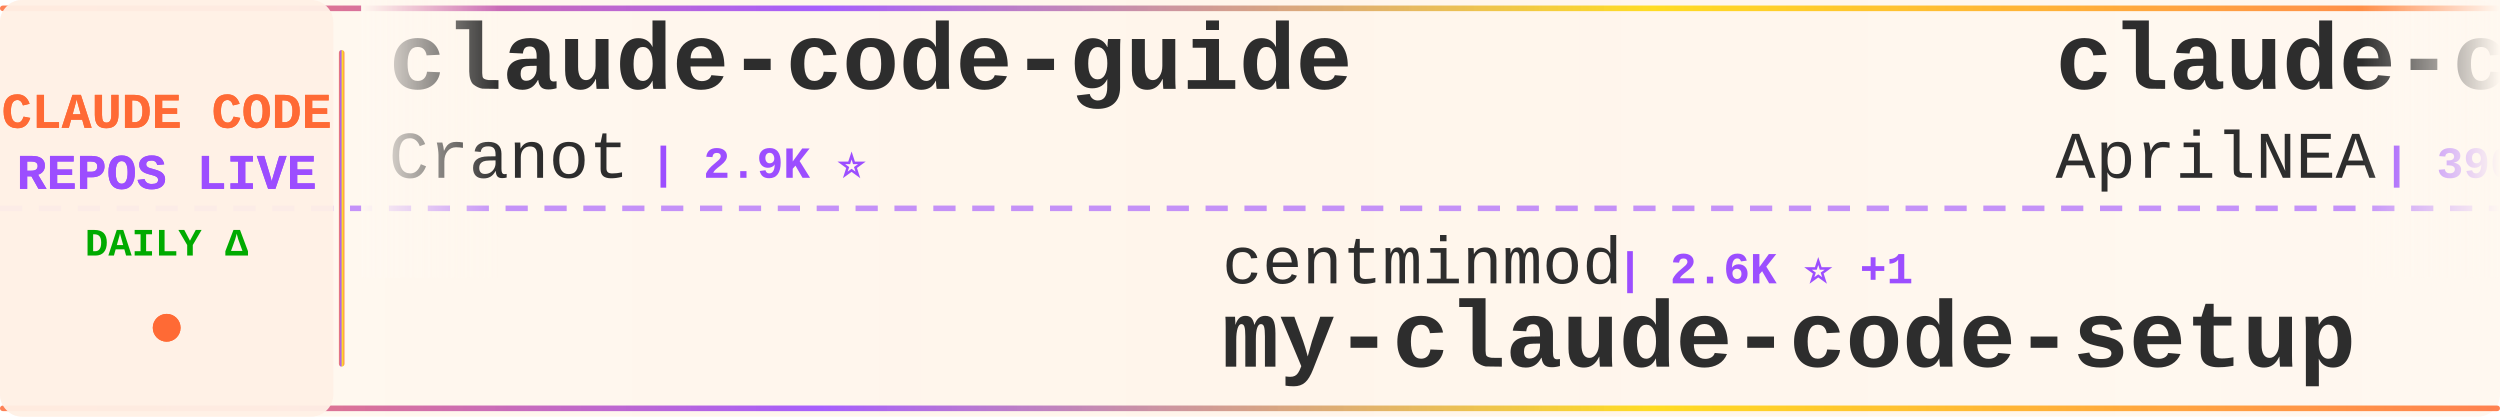
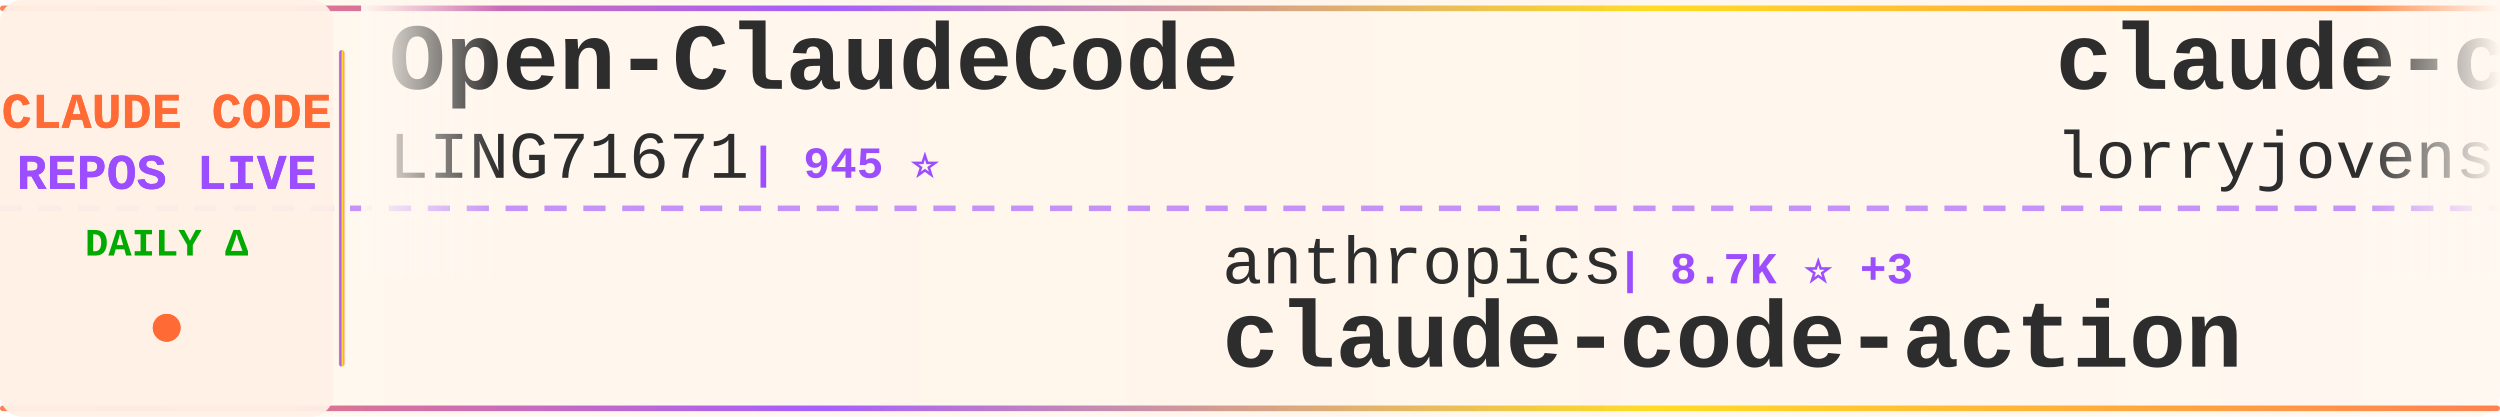
<svg xmlns="http://www.w3.org/2000/svg" width="900" height="150">
  <defs>
    <linearGradient id="tickerBg" x1="0%" y1="0%" x2="100%" y2="0%">
      <stop offset="0%" style="stop-color:#fff8f0;stop-opacity:0.98" />
      <stop offset="50%" style="stop-color:#fff5eb;stop-opacity:1" />
      <stop offset="100%" style="stop-color:#fff8f0;stop-opacity:0.98" />
    </linearGradient>
    <linearGradient id="borderGrad" x1="0%" y1="0%" x2="100%" y2="0%">
      <stop offset="0%" style="stop-color:#FF6B35;stop-opacity:0.85">
        <animate attributeName="stop-opacity" values="0.85;1;0.85" dur="2s" repeatCount="indefinite" />
      </stop>
      <stop offset="33%" style="stop-color:#9C4EFF;stop-opacity:0.9">
        <animate attributeName="stop-opacity" values="0.9;1;0.9" dur="2.2s" repeatCount="indefinite" />
      </stop>
      <stop offset="66%" style="stop-color:#FFD700;stop-opacity:0.85">
        <animate attributeName="stop-opacity" values="0.85;1;0.85" dur="1.8s" repeatCount="indefinite" />
      </stop>
      <stop offset="100%" style="stop-color:#FF6B35;stop-opacity:0.85">
        <animate attributeName="stop-opacity" values="0.85;1;0.85" dur="2s" repeatCount="indefinite" />
      </stop>
    </linearGradient>
    <filter id="textGlow">
      <feGaussianBlur stdDeviation="0.15" result="coloredBlur" />
      <feMerge>
        <feMergeNode in="coloredBlur" />
        <feMergeNode in="SourceGraphic" />
      </feMerge>
    </filter>
    <filter id="metricGlow">
      <feGaussianBlur stdDeviation="0.2" result="coloredBlur" />
      <feMerge>
        <feMergeNode in="coloredBlur" />
        <feMergeNode in="SourceGraphic" />
      </feMerge>
    </filter>
    <linearGradient id="leftFade" x1="0%" y1="0%" x2="100%" y2="0%">
      <stop offset="0%" style="stop-color:#fff8f0;stop-opacity:1" />
      <stop offset="100%" style="stop-color:#fff8f0;stop-opacity:0" />
    </linearGradient>
    <linearGradient id="rightFade" x1="0%" y1="0%" x2="100%" y2="0%">
      <stop offset="0%" style="stop-color:#fff8f0;stop-opacity:0" />
      <stop offset="100%" style="stop-color:#fff8f0;stop-opacity:1" />
    </linearGradient>
  </defs>
  <rect width="900" height="150" fill="url(#tickerBg)" rx="8" />
  <rect x="0" y="2" width="900" height="2" fill="url(#borderGrad)" rx="1" />
  <rect x="0" y="146" width="900" height="2" fill="url(#borderGrad)" rx="1" />
  <line x1="0" y1="75" x2="900" y2="75" stroke="#9C4EFF" stroke-width="2" stroke-dasharray="8 6" opacity="0.6" />
  <rect x="0" y="0" width="120" height="150" fill="#fff0e6" opacity="0.95" rx="8" />
  <text x="60" y="46" font-family="'Courier New', monospace" font-size="18" font-weight="bold" fill="#FF6B35" text-anchor="middle" filter="url(#textGlow)">
    CLAUDE CODE
  </text>
  <text x="60" y="68" font-family="'Courier New', monospace" font-size="18" font-weight="bold" fill="#9C4EFF" text-anchor="middle" filter="url(#textGlow)">
    REPOS LIVE
  </text>
  <text x="60" y="92" font-family="'Courier New', monospace" font-size="14" font-weight="bold" fill="#00aa00" text-anchor="middle">
    DAILY Δ
  </text>
  <circle cx="60" cy="118" r="5" fill="#FF6B35" filter="url(#metricGlow)">
    <animate attributeName="r" values="4;6;4" dur="1.5s" repeatCount="indefinite" />
    <animate attributeName="opacity" values="0.6;1;0.6" dur="1.5s" repeatCount="indefinite" />
  </circle>
  <rect x="122" y="18" width="2" height="114" fill="url(#borderGrad)" rx="1" />
  <clipPath id="tickerClip">
    <rect x="130" y="0" width="770" height="150" />
  </clipPath>
  <g clip-path="url(#tickerClip)">
    <g id="tickerItems">
      <animateTransform attributeName="transform" attributeType="XML" type="translate" from="0 0" to="-3000 0" dur="54s" repeatCount="indefinite" />
      <g transform="translate(0, 0)">
-         <text x="140" y="32" font-family="'Courier New', monospace" font-size="34" font-weight="bold" fill="#2d2d2d">claude-code-guide</text>
-         <text x="140" y="64" font-family="'Courier New', monospace" font-size="24" font-weight="normal" fill="#2d2d2d" opacity="1.0">Cranot</text>
-         <text x="234" y="64" font-family="'Courier New', monospace" font-size="16" font-weight="bold" fill="#9C4EFF"> | 2.9K ⭐</text>
+         <text x="140" y="32" font-family="'Courier New', monospace" font-size="34" font-weight="bold" fill="#2d2d2d">Open-ClaudeCode</text>
+         <text x="140" y="64" font-family="'Courier New', monospace" font-size="24" font-weight="normal" fill="#2d2d2d" opacity="1.0">LING71671</text>
+         <text x="270" y="64" font-family="'Courier New', monospace" font-size="16" font-weight="bold" fill="#9C4EFF"> | 945 ⭐</text>
      </g>
      <g transform="translate(300, 0)">
-         <text x="140" y="102" font-family="'Courier New', monospace" font-size="24" font-weight="normal" fill="#2d2d2d" opacity="1.0">centminmod</text>
-         <text x="282" y="102" font-family="'Courier New', monospace" font-size="16" font-weight="bold" fill="#9C4EFF"> | 2.6K ⭐ +1</text>
-         <text x="140" y="132" font-family="'Courier New', monospace" font-size="34" font-weight="bold" fill="#2d2d2d">my-claude-code-setup</text>
+         <text x="140" y="102" font-family="'Courier New', monospace" font-size="24" font-weight="normal" fill="#2d2d2d" opacity="1.0">anthropics</text>
+         <text x="282" y="102" font-family="'Courier New', monospace" font-size="16" font-weight="bold" fill="#9C4EFF"> | 8.7K ⭐ +3</text>
+         <text x="140" y="132" font-family="'Courier New', monospace" font-size="34" font-weight="bold" fill="#2d2d2d">claude-code-action</text>
      </g>
      <g transform="translate(600, 0)">
-         <text x="140" y="32" font-family="'Courier New', monospace" font-size="34" font-weight="bold" fill="#2d2d2d">claude-code-source</text>
-         <text x="140" y="64" font-family="'Courier New', monospace" font-size="24" font-weight="normal" fill="#2d2d2d" opacity="1.0">AprilNEA</text>
-         <text x="258" y="64" font-family="'Courier New', monospace" font-size="16" font-weight="bold" fill="#9C4EFF"> | 390 ⭐</text>
+         <text x="140" y="32" font-family="'Courier New', monospace" font-size="34" font-weight="bold" fill="#2d2d2d">claude-code-rust</text>
+         <text x="140" y="64" font-family="'Courier New', monospace" font-size="24" font-weight="normal" fill="#2d2d2d" opacity="1.0">lorryjovens-hub</text>
+         <text x="342" y="64" font-family="'Courier New', monospace" font-size="16" font-weight="bold" fill="#9C4EFF"> | 1.7K ⭐</text>
      </g>
      <g transform="translate(900, 0)">
-         <text x="140" y="102" font-family="'Courier New', monospace" font-size="24" font-weight="normal" fill="#2d2d2d" opacity="1.0">ding113</text>
-         <text x="246" y="102" font-family="'Courier New', monospace" font-size="16" font-weight="bold" fill="#9C4EFF"> | 3.3K ⭐</text>
-         <text x="140" y="132" font-family="'Courier New', monospace" font-size="34" font-weight="bold" fill="#2d2d2d">claude-code-hub</text>
+         <text x="140" y="102" font-family="'Courier New', monospace" font-size="24" font-weight="normal" fill="#2d2d2d" opacity="1.0">VoltAgent</text>
+         <text x="270" y="102" font-family="'Courier New', monospace" font-size="16" font-weight="bold" fill="#9C4EFF"> | 24.5K ⭐ +5</text>
+         <text x="140" y="132" font-family="'Courier New', monospace" font-size="34" font-weight="bold" fill="#2d2d2d">awesome-claude-code-suba...</text>
      </g>
      <g transform="translate(1200, 0)">
-         <text x="140" y="32" font-family="'Courier New', monospace" font-size="34" font-weight="bold" fill="#2d2d2d">claude-code-proxy</text>
-         <text x="140" y="64" font-family="'Courier New', monospace" font-size="24" font-weight="normal" fill="#2d2d2d" opacity="1.0">1rgs</text>
-         <text x="210" y="64" font-family="'Courier New', monospace" font-size="16" font-weight="bold" fill="#9C4EFF"> | 3.7K ⭐</text>
-       </g>
-       <g transform="translate(1500, 0)">
-         <text x="140" y="102" font-family="'Courier New', monospace" font-size="24" font-weight="normal" fill="#2d2d2d" opacity="1.0">andrew-kramer-inno</text>
-         <text x="378" y="102" font-family="'Courier New', monospace" font-size="16" font-weight="bold" fill="#9C4EFF"> | 594 ⭐</text>
-         <text x="140" y="132" font-family="'Courier New', monospace" font-size="34" font-weight="bold" fill="#2d2d2d">claude-code-source-build</text>
-       </g>
-       <g transform="translate(1800, 0)">
-         <text x="140" y="32" font-family="'Courier New', monospace" font-size="34" font-weight="bold" fill="#2d2d2d">arcads-claude-code</text>
-         <text x="140" y="64" font-family="'Courier New', monospace" font-size="24" font-weight="normal" fill="#2d2d2d" opacity="1.0">krusemediallc</text>
-         <text x="318" y="64" font-family="'Courier New', monospace" font-size="16" font-weight="bold" fill="#9C4EFF"> | 1.4K ⭐ +2</text>
-       </g>
-       <g transform="translate(2100, 0)">
-         <text x="140" y="102" font-family="'Courier New', monospace" font-size="24" font-weight="normal" fill="#2d2d2d" opacity="1.0">OneRedOak</text>
-         <text x="270" y="102" font-family="'Courier New', monospace" font-size="16" font-weight="bold" fill="#9C4EFF"> | 3.9K ⭐</text>
-         <text x="140" y="132" font-family="'Courier New', monospace" font-size="34" font-weight="bold" fill="#2d2d2d">claude-code-workflows</text>
-       </g>
-       <g transform="translate(2400, 0)">
        <text x="140" y="32" font-family="'Courier New', monospace" font-size="34" font-weight="bold" fill="#2d2d2d">claude-code-harness</text>
        <text x="140" y="64" font-family="'Courier New', monospace" font-size="24" font-weight="normal" fill="#2d2d2d" opacity="1.0">Chachamaru127</text>
        <text x="318" y="64" font-family="'Courier New', monospace" font-size="16" font-weight="bold" fill="#9C4EFF"> | 3.1K ⭐ +1</text>
      </g>
+       <g transform="translate(1500, 0)">
+         <text x="140" y="102" font-family="'Courier New', monospace" font-size="24" font-weight="normal" fill="#2d2d2d" opacity="1.0">Pimzino</text>
+         <text x="246" y="102" font-family="'Courier New', monospace" font-size="16" font-weight="bold" fill="#9C4EFF"> | 3.8K ⭐</text>
+         <text x="140" y="132" font-family="'Courier New', monospace" font-size="34" font-weight="bold" fill="#2d2d2d">claude-code-spec-workflo...</text>
+       </g>
+       <g transform="translate(1800, 0)">
+         <text x="140" y="32" font-family="'Courier New', monospace" font-size="34" font-weight="bold" fill="#2d2d2d">claude-code-from-source</text>
+         <text x="140" y="64" font-family="'Courier New', monospace" font-size="24" font-weight="normal" fill="#2d2d2d" opacity="1.0">alejandrobalderas</text>
+         <text x="366" y="64" font-family="'Courier New', monospace" font-size="16" font-weight="bold" fill="#9C4EFF"> | 2.8K ⭐</text>
+       </g>
+       <g transform="translate(2100, 0)">
+         <text x="140" y="102" font-family="'Courier New', monospace" font-size="24" font-weight="normal" fill="#2d2d2d" opacity="1.0">sugyan</text>
+         <text x="234" y="102" font-family="'Courier New', monospace" font-size="16" font-weight="bold" fill="#9C4EFF"> | 1.1K ⭐</text>
+         <text x="140" y="132" font-family="'Courier New', monospace" font-size="34" font-weight="bold" fill="#2d2d2d">claude-code-webui</text>
+       </g>
+       <g transform="translate(2400, 0)">
+         <text x="140" y="32" font-family="'Courier New', monospace" font-size="34" font-weight="bold" fill="#2d2d2d">claude-code-base-action</text>
+         <text x="140" y="64" font-family="'Courier New', monospace" font-size="24" font-weight="normal" fill="#2d2d2d" opacity="1.0">anthropics</text>
+         <text x="282" y="64" font-family="'Courier New', monospace" font-size="16" font-weight="bold" fill="#9C4EFF"> | 950 ⭐</text>
+       </g>
      <g transform="translate(2700, 0)">
-         <text x="140" y="102" font-family="'Courier New', monospace" font-size="24" font-weight="normal" fill="#2d2d2d" opacity="1.0">jeremylongshore</text>
-         <text x="342" y="102" font-family="'Courier New', monospace" font-size="16" font-weight="bold" fill="#9C4EFF"> | 2.7K ⭐ -1</text>
-         <text x="140" y="132" font-family="'Courier New', monospace" font-size="34" font-weight="bold" fill="#2d2d2d">claude-code-plugins-plus...</text>
+         <text x="140" y="102" font-family="'Courier New', monospace" font-size="24" font-weight="normal" fill="#2d2d2d" opacity="1.0">repowise-dev</text>
+         <text x="306" y="102" font-family="'Courier New', monospace" font-size="16" font-weight="bold" fill="#9C4EFF"> | 1.2K ⭐</text>
+         <text x="140" y="132" font-family="'Courier New', monospace" font-size="34" font-weight="bold" fill="#2d2d2d">claude-code-prompts</text>
      </g>
      <g transform="translate(3000, 0)">
-         <text x="140" y="32" font-family="'Courier New', monospace" font-size="34" font-weight="bold" fill="#2d2d2d">claude-code-guide</text>
-         <text x="140" y="64" font-family="'Courier New', monospace" font-size="24" font-weight="normal" fill="#2d2d2d" opacity="1.0">Cranot</text>
-         <text x="234" y="64" font-family="'Courier New', monospace" font-size="16" font-weight="bold" fill="#9C4EFF"> | 2.9K ⭐</text>
+         <text x="140" y="32" font-family="'Courier New', monospace" font-size="34" font-weight="bold" fill="#2d2d2d">Open-ClaudeCode</text>
+         <text x="140" y="64" font-family="'Courier New', monospace" font-size="24" font-weight="normal" fill="#2d2d2d" opacity="1.0">LING71671</text>
+         <text x="270" y="64" font-family="'Courier New', monospace" font-size="16" font-weight="bold" fill="#9C4EFF"> | 945 ⭐</text>
      </g>
      <g transform="translate(3300, 0)">
-         <text x="140" y="102" font-family="'Courier New', monospace" font-size="24" font-weight="normal" fill="#2d2d2d" opacity="1.0">centminmod</text>
-         <text x="282" y="102" font-family="'Courier New', monospace" font-size="16" font-weight="bold" fill="#9C4EFF"> | 2.6K ⭐ +1</text>
-         <text x="140" y="132" font-family="'Courier New', monospace" font-size="34" font-weight="bold" fill="#2d2d2d">my-claude-code-setup</text>
+         <text x="140" y="102" font-family="'Courier New', monospace" font-size="24" font-weight="normal" fill="#2d2d2d" opacity="1.0">anthropics</text>
+         <text x="282" y="102" font-family="'Courier New', monospace" font-size="16" font-weight="bold" fill="#9C4EFF"> | 8.7K ⭐ +3</text>
+         <text x="140" y="132" font-family="'Courier New', monospace" font-size="34" font-weight="bold" fill="#2d2d2d">claude-code-action</text>
      </g>
      <g transform="translate(3600, 0)">
-         <text x="140" y="32" font-family="'Courier New', monospace" font-size="34" font-weight="bold" fill="#2d2d2d">claude-code-source</text>
-         <text x="140" y="64" font-family="'Courier New', monospace" font-size="24" font-weight="normal" fill="#2d2d2d" opacity="1.0">AprilNEA</text>
-         <text x="258" y="64" font-family="'Courier New', monospace" font-size="16" font-weight="bold" fill="#9C4EFF"> | 390 ⭐</text>
+         <text x="140" y="32" font-family="'Courier New', monospace" font-size="34" font-weight="bold" fill="#2d2d2d">claude-code-rust</text>
+         <text x="140" y="64" font-family="'Courier New', monospace" font-size="24" font-weight="normal" fill="#2d2d2d" opacity="1.0">lorryjovens-hub</text>
+         <text x="342" y="64" font-family="'Courier New', monospace" font-size="16" font-weight="bold" fill="#9C4EFF"> | 1.7K ⭐</text>
      </g>
      <g transform="translate(3900, 0)">
-         <text x="140" y="102" font-family="'Courier New', monospace" font-size="24" font-weight="normal" fill="#2d2d2d" opacity="1.0">ding113</text>
-         <text x="246" y="102" font-family="'Courier New', monospace" font-size="16" font-weight="bold" fill="#9C4EFF"> | 3.3K ⭐</text>
-         <text x="140" y="132" font-family="'Courier New', monospace" font-size="34" font-weight="bold" fill="#2d2d2d">claude-code-hub</text>
+         <text x="140" y="102" font-family="'Courier New', monospace" font-size="24" font-weight="normal" fill="#2d2d2d" opacity="1.0">VoltAgent</text>
+         <text x="270" y="102" font-family="'Courier New', monospace" font-size="16" font-weight="bold" fill="#9C4EFF"> | 24.5K ⭐ +5</text>
+         <text x="140" y="132" font-family="'Courier New', monospace" font-size="34" font-weight="bold" fill="#2d2d2d">awesome-claude-code-suba...</text>
      </g>
    </g>
  </g>
  <rect x="130" y="0" width="50" height="100" fill="url(#leftFade)" />
  <rect x="850" y="0" width="50" height="100" fill="url(#rightFade)" />
</svg>
